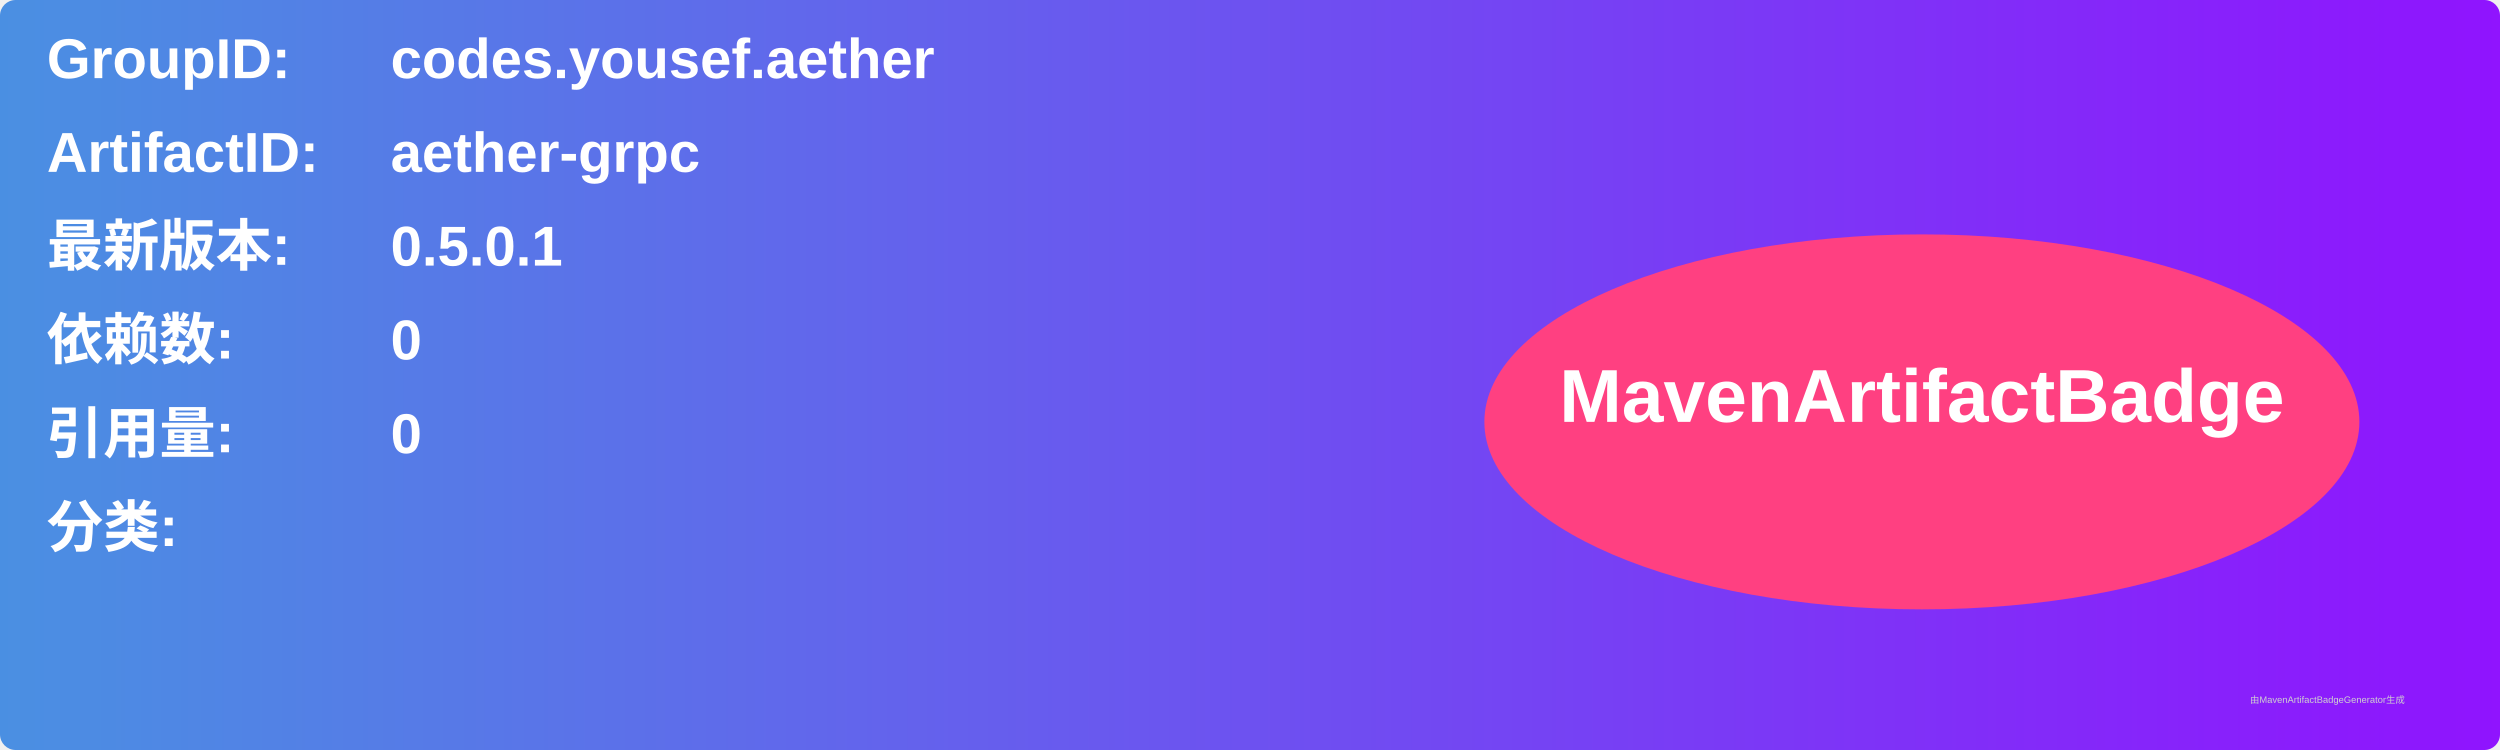
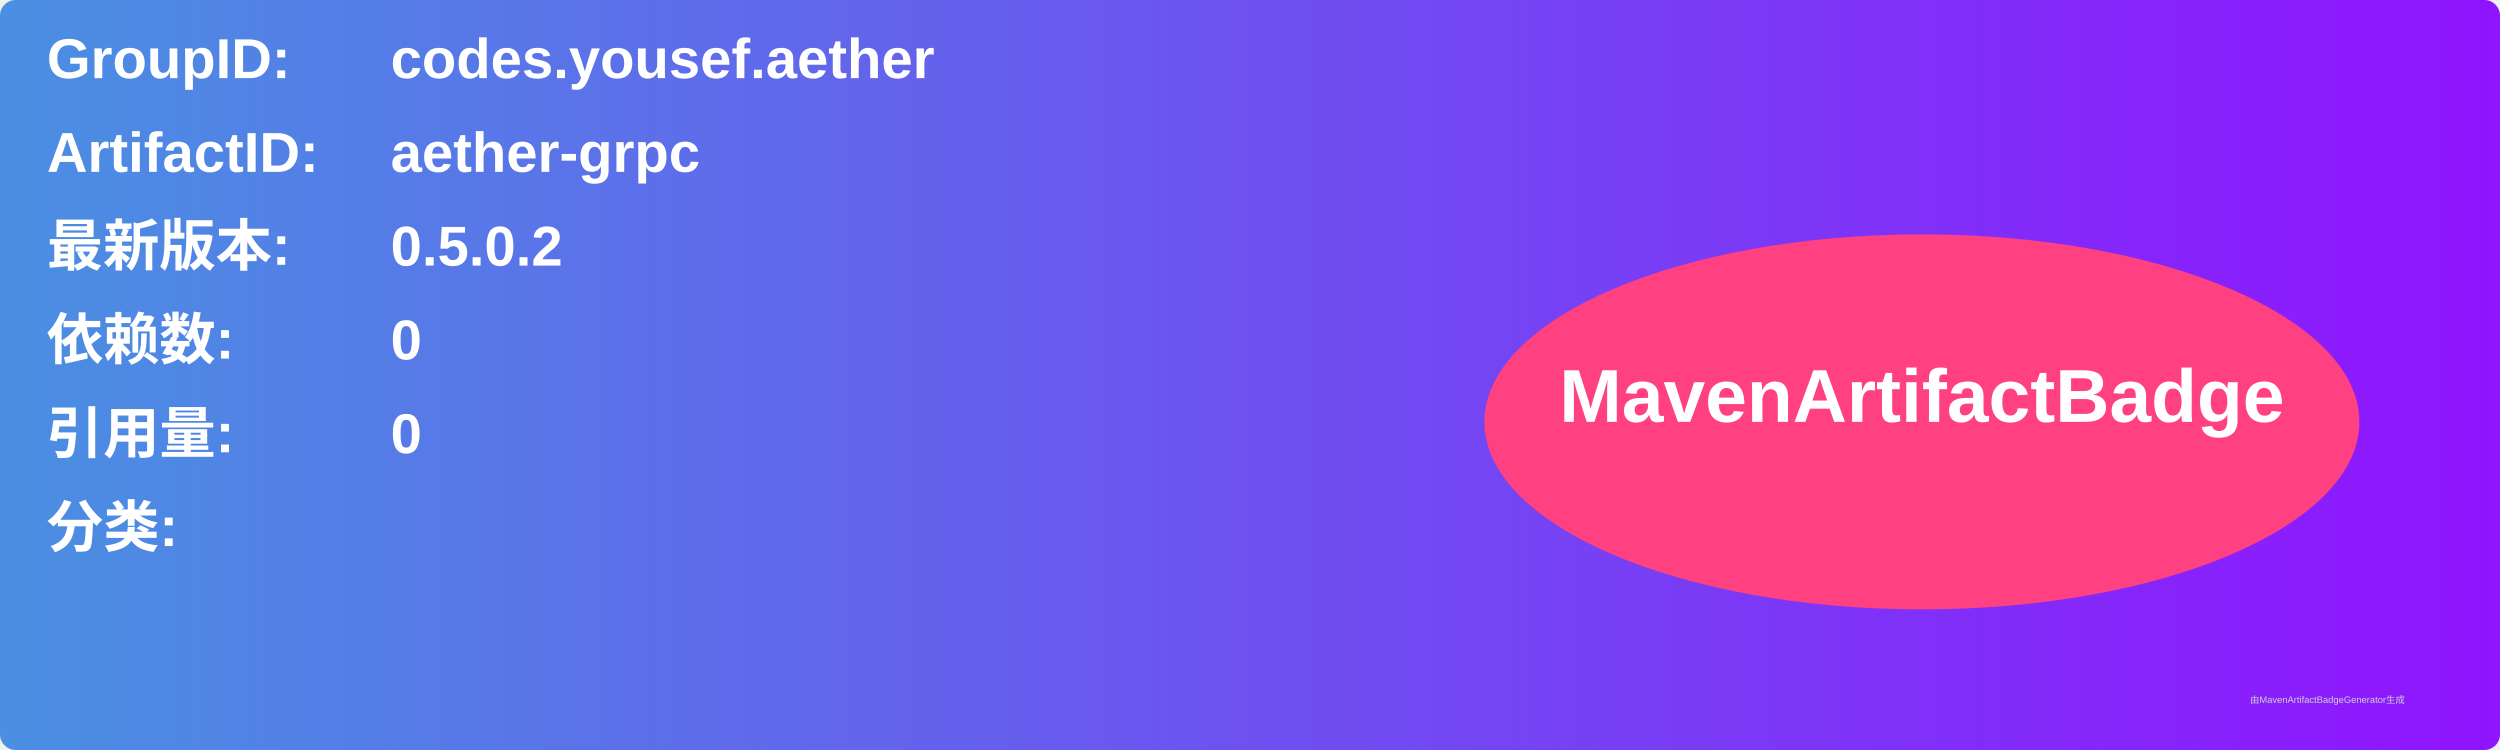
<svg xmlns="http://www.w3.org/2000/svg" width="800" height="240" viewBox="0 0 800 240">
  <linearGradient id="grad" x1="0%" y1="0%" x2="100%" y2="0%">
    <stop offset="0%" stop-color="#4a90e2" />
    <stop offset="100%" stop-color="#9013fe" />
  </linearGradient>
  <rect width="100%" height="100%" rx="5" ry="5" fill="url(#grad)" />
  <g transform="translate(15, 15)">
    <text x="0" y="10" font-family="Arial" font-size="18" fill="white" font-weight="bold" width="260">GroupID:</text>
    <text x="110" y="10" font-family="Arial" font-size="18" fill="white" font-weight="bold" width="460">codes.yousef.aether</text>
    <text x="0" y="40" font-family="Arial" font-size="18" fill="white" font-weight="bold" width="260">ArtifactID:</text>
    <text x="110" y="40" font-family="Arial" font-size="18" fill="white" font-weight="bold" width="460">aether-grpc</text>
    <text x="0" y="70" font-family="Arial" font-size="18" fill="white" font-weight="bold">最新版本:</text>
    <text x="110" y="70" font-family="Arial" font-size="18" fill="white" font-weight="bold">
-       <tspan font-weight="bold">0.5.0.1</tspan>
+       <tspan font-weight="bold">0.5.0.2</tspan>
    </text>
    <text x="0" y="100" font-family="Arial" font-size="18" fill="white" font-weight="bold">依赖数: </text>
    <text x="110" y="100" font-family="Arial" font-size="18" fill="white">
      <tspan font-weight="bold">0</tspan>
    </text>
    <text x="0" y="130" font-family="Arial" font-size="18" fill="white" font-weight="bold">引用量: </text>
    <text x="110" y="130" font-family="Arial" font-size="18" fill="white">
      <tspan font-weight="bold">0</tspan>
    </text>
    <text x="0" y="160" font-family="Arial" font-size="18" fill="white" font-weight="bold">分类:</text>
    <text x="10" y="190" font-family="Arial" font-size="10" fill="white">
      <tspan font-weight="bold" />
    </text>
    <ellipse cx="600" cy="120" rx="140" ry="60" fill="#ff4081" />
    <text x="600" y="120" text-anchor="middle" font-family="Arial" font-size="24" fill="white" font-weight="bold">MavenArtifactBadge</text>
  </g>
  <text x="720" y="225" font-family="Arial" font-size="3" fill="#d0d0d0">由MavenArtifactBadgeGenerator生成</text>
</svg>
